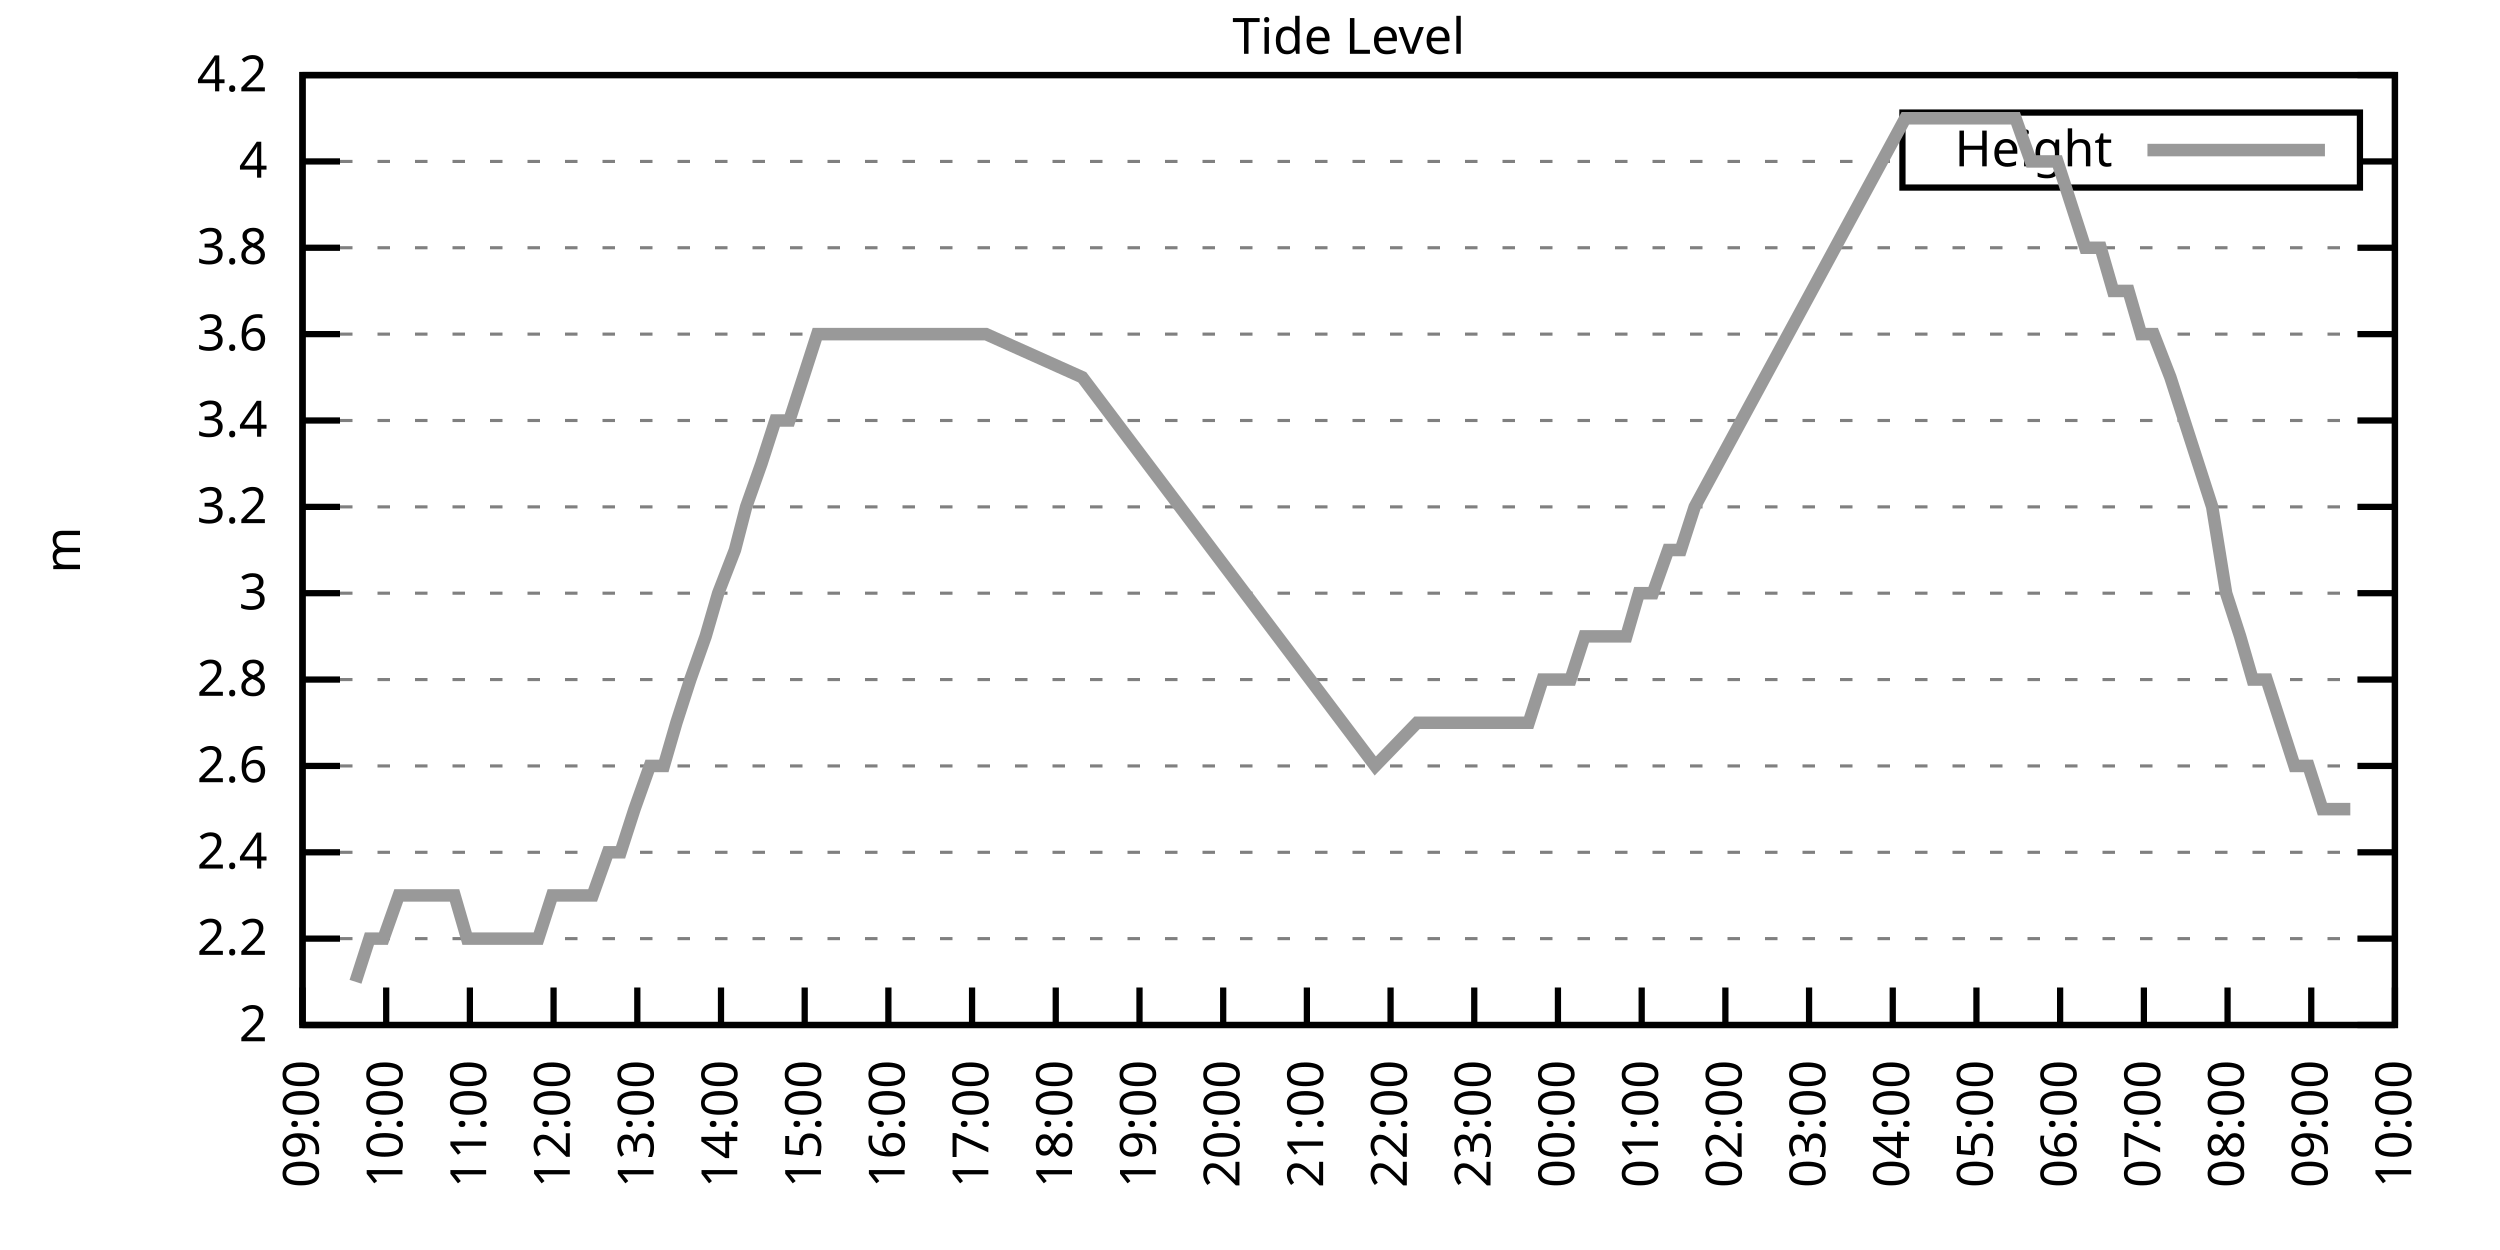
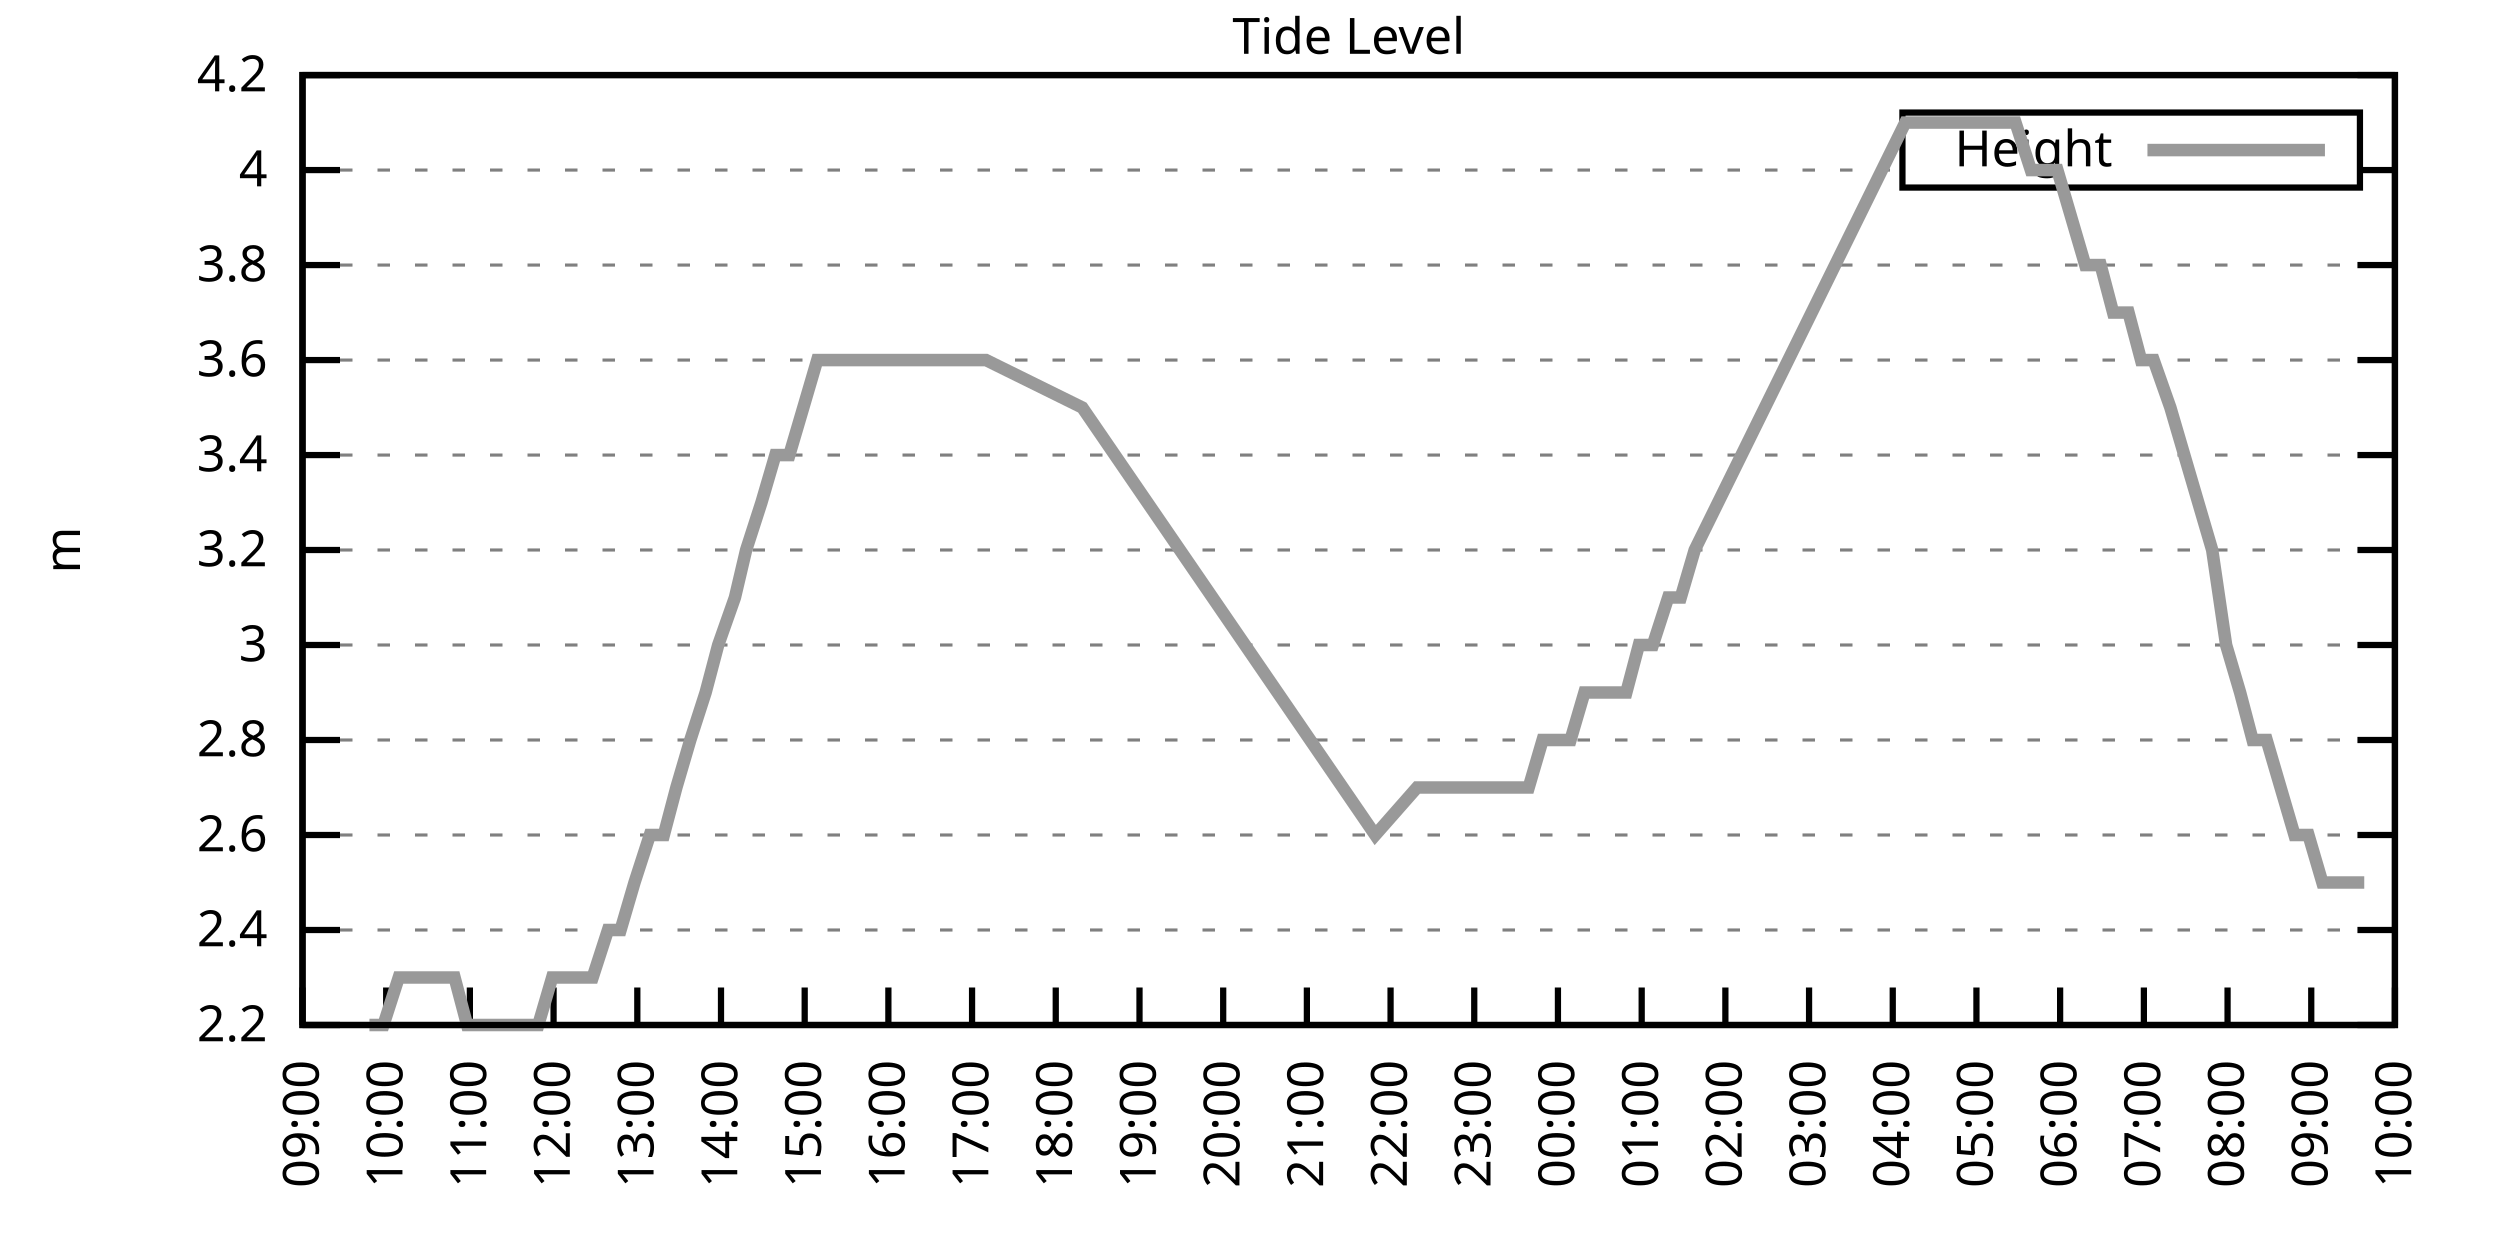
<svg xmlns="http://www.w3.org/2000/svg" xmlns:xlink="http://www.w3.org/1999/xlink" width="400" height="200" viewBox="0 0 400 200">
  <g id="gnuplot_canvas">
    <rect x="0" y="0" width="400" height="200" fill="none" />
    <defs>
      <circle id="gpDot" r="0.5" stroke-width="0.5" stroke="currentColor" />
      <path id="gpPt0" stroke-width="0.333" stroke="currentColor" d="M-1,0 h2 M0,-1 v2" />
      <path id="gpPt1" stroke-width="0.333" stroke="currentColor" d="M-1,-1 L1,1 M1,-1 L-1,1" />
      <path id="gpPt2" stroke-width="0.333" stroke="currentColor" d="M-1,0 L1,0 M0,-1 L0,1 M-1,-1 L1,1 M-1,1 L1,-1" />
      <rect id="gpPt3" stroke-width="0.333" stroke="currentColor" x="-1" y="-1" width="2" height="2" />
      <rect id="gpPt4" stroke-width="0.333" stroke="currentColor" fill="currentColor" x="-1" y="-1" width="2" height="2" />
      <circle id="gpPt5" stroke-width="0.333" stroke="currentColor" cx="0" cy="0" r="1" />
      <use xlink:href="#gpPt5" id="gpPt6" fill="currentColor" stroke="none" />
      <path id="gpPt7" stroke-width="0.333" stroke="currentColor" d="M0,-1.33 L-1.33,0.67 L1.33,0.67 z" />
      <use xlink:href="#gpPt7" id="gpPt8" fill="currentColor" stroke="none" />
      <use xlink:href="#gpPt7" id="gpPt9" stroke="currentColor" transform="rotate(180)" />
      <use xlink:href="#gpPt9" id="gpPt10" fill="currentColor" stroke="none" />
      <use xlink:href="#gpPt3" id="gpPt11" stroke="currentColor" transform="rotate(45)" />
      <use xlink:href="#gpPt11" id="gpPt12" fill="currentColor" stroke="none" />
      <path id="gpPt13" stroke-width="0.333" stroke="currentColor" d="M0,1.330 L1.265,0.411 L0.782,-1.067 L-0.782,-1.076 L-1.265,0.411 z" />
      <use xlink:href="#gpPt13" id="gpPt14" fill="currentColor" stroke="none" />
      <filter id="textbox" filterUnits="objectBoundingBox" x="0" y="0" height="1" width="1">
        <feFlood flood-color="white" flood-opacity="1" result="bgnd" />
        <feComposite in="SourceGraphic" in2="bgnd" operator="atop" />
      </filter>
      <filter id="greybox" filterUnits="objectBoundingBox" x="0" y="0" height="1" width="1">
        <feFlood flood-color="lightgrey" flood-opacity="1" result="grey" />
        <feComposite in="SourceGraphic" in2="grey" operator="atop" />
      </filter>
    </defs>
    <g fill="none" color="white" stroke="currentColor" stroke-width="1.00" stroke-linecap="butt" stroke-linejoin="miter">
</g>
    <g fill="none" color="black" stroke="currentColor" stroke-width="1.00" stroke-linecap="butt" stroke-linejoin="miter">
      <g stroke="none" shape-rendering="crispEdges">
        <polygon fill="rgb(255, 255, 255)" points="48.40,164.00 383.18,164.00 383.18,12.02 48.40,12.02 " />
      </g>
    </g>
    <g fill="none" color="black" stroke="currentColor" stroke-width="1.00" stroke-linecap="butt" stroke-linejoin="miter">
</g>
    <g fill="none" color="black" stroke="black" stroke-width="0.50" stroke-linecap="butt" stroke-linejoin="miter">
</g>
    <g fill="none" color="gray" stroke="currentColor" stroke-width="0.50" stroke-linecap="butt" stroke-linejoin="miter">
      <path stroke="gray" stroke-dasharray="2,4" class="gridline" d="M48.40,164.00 L383.19,164.00  " />
    </g>
    <g fill="none" color="gray" stroke="gray" stroke-width="1.00" stroke-linecap="butt" stroke-linejoin="miter">
</g>
    <g fill="none" color="black" stroke="currentColor" stroke-width="1.00" stroke-linecap="butt" stroke-linejoin="miter">
      <path stroke="black" d="M48.40,164.00 L54.40,164.00 M383.19,164.00 L377.19,164.00  " />
      <g transform="translate(42.80,166.60)" stroke="none" fill="black" font-family="Sans" font-size="8.00" text-anchor="end">
        <text>
-           <tspan font-family="Sans"> 2</tspan>
-         </text>
-       </g>
-     </g>
-     <g fill="none" color="black" stroke="currentColor" stroke-width="1.00" stroke-linecap="butt" stroke-linejoin="miter">
- </g>
-     <g fill="none" color="black" stroke="black" stroke-width="0.50" stroke-linecap="butt" stroke-linejoin="miter">
- </g>
-     <g fill="none" color="gray" stroke="currentColor" stroke-width="0.50" stroke-linecap="butt" stroke-linejoin="miter">
-       <path stroke="gray" stroke-dasharray="2,4" class="gridline" d="M48.40,150.18 L383.19,150.18  " />
-     </g>
-     <g fill="none" color="gray" stroke="gray" stroke-width="1.00" stroke-linecap="butt" stroke-linejoin="miter">
- </g>
-     <g fill="none" color="black" stroke="currentColor" stroke-width="1.00" stroke-linecap="butt" stroke-linejoin="miter">
-       <path stroke="black" d="M48.40,150.18 L54.40,150.18 M383.19,150.18 L377.19,150.18  " />
-       <g transform="translate(42.80,152.78)" stroke="none" fill="black" font-family="Sans" font-size="8.00" text-anchor="end">
-         <text>
          <tspan font-family="Sans"> 2.2</tspan>
        </text>
      </g>
    </g>
    <g fill="none" color="black" stroke="currentColor" stroke-width="1.00" stroke-linecap="butt" stroke-linejoin="miter">
</g>
    <g fill="none" color="black" stroke="black" stroke-width="0.50" stroke-linecap="butt" stroke-linejoin="miter">
</g>
    <g fill="none" color="gray" stroke="currentColor" stroke-width="0.50" stroke-linecap="butt" stroke-linejoin="miter">
-       <path stroke="gray" stroke-dasharray="2,4" class="gridline" d="M48.40,136.37 L383.19,136.37  " />
-     </g>
-     <g fill="none" color="gray" stroke="gray" stroke-width="1.00" stroke-linecap="butt" stroke-linejoin="miter">
- </g>
-     <g fill="none" color="black" stroke="currentColor" stroke-width="1.00" stroke-linecap="butt" stroke-linejoin="miter">
-       <path stroke="black" d="M48.40,136.37 L54.40,136.37 M383.19,136.37 L377.19,136.37  " />
-       <g transform="translate(42.80,138.97)" stroke="none" fill="black" font-family="Sans" font-size="8.00" text-anchor="end">
+       <path stroke="gray" stroke-dasharray="2,4" class="gridline" d="M48.40,148.80 L383.19,148.80  " />
+     </g>
+     <g fill="none" color="gray" stroke="gray" stroke-width="1.00" stroke-linecap="butt" stroke-linejoin="miter">
+ </g>
+     <g fill="none" color="black" stroke="currentColor" stroke-width="1.00" stroke-linecap="butt" stroke-linejoin="miter">
+       <path stroke="black" d="M48.40,148.80 L54.40,148.80 M383.19,148.80 L377.19,148.80  " />
+       <g transform="translate(42.80,151.40)" stroke="none" fill="black" font-family="Sans" font-size="8.00" text-anchor="end">
        <text>
          <tspan font-family="Sans"> 2.4</tspan>
        </text>
      </g>
    </g>
    <g fill="none" color="black" stroke="currentColor" stroke-width="1.00" stroke-linecap="butt" stroke-linejoin="miter">
</g>
    <g fill="none" color="black" stroke="black" stroke-width="0.50" stroke-linecap="butt" stroke-linejoin="miter">
</g>
    <g fill="none" color="gray" stroke="currentColor" stroke-width="0.50" stroke-linecap="butt" stroke-linejoin="miter">
-       <path stroke="gray" stroke-dasharray="2,4" class="gridline" d="M48.40,122.55 L383.19,122.55  " />
-     </g>
-     <g fill="none" color="gray" stroke="gray" stroke-width="1.00" stroke-linecap="butt" stroke-linejoin="miter">
- </g>
-     <g fill="none" color="black" stroke="currentColor" stroke-width="1.00" stroke-linecap="butt" stroke-linejoin="miter">
-       <path stroke="black" d="M48.40,122.55 L54.40,122.55 M383.19,122.55 L377.19,122.55  " />
-       <g transform="translate(42.80,125.15)" stroke="none" fill="black" font-family="Sans" font-size="8.00" text-anchor="end">
+       <path stroke="gray" stroke-dasharray="2,4" class="gridline" d="M48.40,133.60 L383.19,133.60  " />
+     </g>
+     <g fill="none" color="gray" stroke="gray" stroke-width="1.00" stroke-linecap="butt" stroke-linejoin="miter">
+ </g>
+     <g fill="none" color="black" stroke="currentColor" stroke-width="1.00" stroke-linecap="butt" stroke-linejoin="miter">
+       <path stroke="black" d="M48.40,133.60 L54.40,133.60 M383.19,133.60 L377.19,133.60  " />
+       <g transform="translate(42.80,136.20)" stroke="none" fill="black" font-family="Sans" font-size="8.00" text-anchor="end">
        <text>
          <tspan font-family="Sans"> 2.6</tspan>
        </text>
      </g>
    </g>
    <g fill="none" color="black" stroke="currentColor" stroke-width="1.00" stroke-linecap="butt" stroke-linejoin="miter">
</g>
    <g fill="none" color="black" stroke="black" stroke-width="0.50" stroke-linecap="butt" stroke-linejoin="miter">
</g>
    <g fill="none" color="gray" stroke="currentColor" stroke-width="0.50" stroke-linecap="butt" stroke-linejoin="miter">
-       <path stroke="gray" stroke-dasharray="2,4" class="gridline" d="M48.40,108.73 L383.19,108.73  " />
-     </g>
-     <g fill="none" color="gray" stroke="gray" stroke-width="1.00" stroke-linecap="butt" stroke-linejoin="miter">
- </g>
-     <g fill="none" color="black" stroke="currentColor" stroke-width="1.00" stroke-linecap="butt" stroke-linejoin="miter">
-       <path stroke="black" d="M48.40,108.73 L54.40,108.73 M383.19,108.73 L377.19,108.73  " />
-       <g transform="translate(42.80,111.33)" stroke="none" fill="black" font-family="Sans" font-size="8.00" text-anchor="end">
+       <path stroke="gray" stroke-dasharray="2,4" class="gridline" d="M48.40,118.40 L383.19,118.40  " />
+     </g>
+     <g fill="none" color="gray" stroke="gray" stroke-width="1.00" stroke-linecap="butt" stroke-linejoin="miter">
+ </g>
+     <g fill="none" color="black" stroke="currentColor" stroke-width="1.00" stroke-linecap="butt" stroke-linejoin="miter">
+       <path stroke="black" d="M48.40,118.40 L54.40,118.40 M383.19,118.40 L377.19,118.40  " />
+       <g transform="translate(42.80,121.00)" stroke="none" fill="black" font-family="Sans" font-size="8.00" text-anchor="end">
        <text>
          <tspan font-family="Sans"> 2.8</tspan>
        </text>
      </g>
    </g>
    <g fill="none" color="black" stroke="currentColor" stroke-width="1.00" stroke-linecap="butt" stroke-linejoin="miter">
</g>
    <g fill="none" color="black" stroke="black" stroke-width="0.50" stroke-linecap="butt" stroke-linejoin="miter">
</g>
    <g fill="none" color="gray" stroke="currentColor" stroke-width="0.50" stroke-linecap="butt" stroke-linejoin="miter">
-       <path stroke="gray" stroke-dasharray="2,4" class="gridline" d="M48.40,94.91 L383.19,94.91  " />
-     </g>
-     <g fill="none" color="gray" stroke="gray" stroke-width="1.00" stroke-linecap="butt" stroke-linejoin="miter">
- </g>
-     <g fill="none" color="black" stroke="currentColor" stroke-width="1.00" stroke-linecap="butt" stroke-linejoin="miter">
-       <path stroke="black" d="M48.40,94.91 L54.40,94.91 M383.19,94.91 L377.19,94.91  " />
-       <g transform="translate(42.80,97.51)" stroke="none" fill="black" font-family="Sans" font-size="8.00" text-anchor="end">
+       <path stroke="gray" stroke-dasharray="2,4" class="gridline" d="M48.40,103.20 L383.19,103.20  " />
+     </g>
+     <g fill="none" color="gray" stroke="gray" stroke-width="1.00" stroke-linecap="butt" stroke-linejoin="miter">
+ </g>
+     <g fill="none" color="black" stroke="currentColor" stroke-width="1.00" stroke-linecap="butt" stroke-linejoin="miter">
+       <path stroke="black" d="M48.40,103.20 L54.40,103.20 M383.19,103.20 L377.19,103.20  " />
+       <g transform="translate(42.80,105.80)" stroke="none" fill="black" font-family="Sans" font-size="8.00" text-anchor="end">
        <text>
          <tspan font-family="Sans"> 3</tspan>
        </text>
      </g>
    </g>
    <g fill="none" color="black" stroke="currentColor" stroke-width="1.00" stroke-linecap="butt" stroke-linejoin="miter">
</g>
    <g fill="none" color="black" stroke="black" stroke-width="0.50" stroke-linecap="butt" stroke-linejoin="miter">
</g>
    <g fill="none" color="gray" stroke="currentColor" stroke-width="0.50" stroke-linecap="butt" stroke-linejoin="miter">
-       <path stroke="gray" stroke-dasharray="2,4" class="gridline" d="M48.40,81.10 L383.19,81.10  " />
-     </g>
-     <g fill="none" color="gray" stroke="gray" stroke-width="1.00" stroke-linecap="butt" stroke-linejoin="miter">
- </g>
-     <g fill="none" color="black" stroke="currentColor" stroke-width="1.00" stroke-linecap="butt" stroke-linejoin="miter">
-       <path stroke="black" d="M48.40,81.10 L54.40,81.10 M383.19,81.10 L377.19,81.10  " />
-       <g transform="translate(42.80,83.70)" stroke="none" fill="black" font-family="Sans" font-size="8.00" text-anchor="end">
+       <path stroke="gray" stroke-dasharray="2,4" class="gridline" d="M48.40,88.00 L383.19,88.00  " />
+     </g>
+     <g fill="none" color="gray" stroke="gray" stroke-width="1.00" stroke-linecap="butt" stroke-linejoin="miter">
+ </g>
+     <g fill="none" color="black" stroke="currentColor" stroke-width="1.00" stroke-linecap="butt" stroke-linejoin="miter">
+       <path stroke="black" d="M48.40,88.00 L54.40,88.00 M383.19,88.00 L377.19,88.00  " />
+       <g transform="translate(42.80,90.60)" stroke="none" fill="black" font-family="Sans" font-size="8.00" text-anchor="end">
        <text>
          <tspan font-family="Sans"> 3.2</tspan>
        </text>
      </g>
    </g>
    <g fill="none" color="black" stroke="currentColor" stroke-width="1.00" stroke-linecap="butt" stroke-linejoin="miter">
</g>
    <g fill="none" color="black" stroke="black" stroke-width="0.50" stroke-linecap="butt" stroke-linejoin="miter">
</g>
    <g fill="none" color="gray" stroke="currentColor" stroke-width="0.50" stroke-linecap="butt" stroke-linejoin="miter">
-       <path stroke="gray" stroke-dasharray="2,4" class="gridline" d="M48.40,67.28 L383.19,67.28  " />
-     </g>
-     <g fill="none" color="gray" stroke="gray" stroke-width="1.00" stroke-linecap="butt" stroke-linejoin="miter">
- </g>
-     <g fill="none" color="black" stroke="currentColor" stroke-width="1.00" stroke-linecap="butt" stroke-linejoin="miter">
-       <path stroke="black" d="M48.40,67.28 L54.40,67.28 M383.19,67.28 L377.19,67.28  " />
-       <g transform="translate(42.80,69.88)" stroke="none" fill="black" font-family="Sans" font-size="8.00" text-anchor="end">
+       <path stroke="gray" stroke-dasharray="2,4" class="gridline" d="M48.40,72.81 L383.19,72.81  " />
+     </g>
+     <g fill="none" color="gray" stroke="gray" stroke-width="1.00" stroke-linecap="butt" stroke-linejoin="miter">
+ </g>
+     <g fill="none" color="black" stroke="currentColor" stroke-width="1.00" stroke-linecap="butt" stroke-linejoin="miter">
+       <path stroke="black" d="M48.40,72.81 L54.40,72.81 M383.19,72.81 L377.19,72.81  " />
+       <g transform="translate(42.80,75.41)" stroke="none" fill="black" font-family="Sans" font-size="8.00" text-anchor="end">
        <text>
          <tspan font-family="Sans"> 3.4</tspan>
        </text>
      </g>
    </g>
    <g fill="none" color="black" stroke="currentColor" stroke-width="1.00" stroke-linecap="butt" stroke-linejoin="miter">
</g>
    <g fill="none" color="black" stroke="black" stroke-width="0.50" stroke-linecap="butt" stroke-linejoin="miter">
</g>
    <g fill="none" color="gray" stroke="currentColor" stroke-width="0.50" stroke-linecap="butt" stroke-linejoin="miter">
-       <path stroke="gray" stroke-dasharray="2,4" class="gridline" d="M48.40,53.46 L383.19,53.46  " />
-     </g>
-     <g fill="none" color="gray" stroke="gray" stroke-width="1.00" stroke-linecap="butt" stroke-linejoin="miter">
- </g>
-     <g fill="none" color="black" stroke="currentColor" stroke-width="1.00" stroke-linecap="butt" stroke-linejoin="miter">
-       <path stroke="black" d="M48.40,53.46 L54.40,53.46 M383.19,53.46 L377.19,53.46  " />
-       <g transform="translate(42.80,56.06)" stroke="none" fill="black" font-family="Sans" font-size="8.00" text-anchor="end">
+       <path stroke="gray" stroke-dasharray="2,4" class="gridline" d="M48.40,57.61 L383.19,57.61  " />
+     </g>
+     <g fill="none" color="gray" stroke="gray" stroke-width="1.00" stroke-linecap="butt" stroke-linejoin="miter">
+ </g>
+     <g fill="none" color="black" stroke="currentColor" stroke-width="1.00" stroke-linecap="butt" stroke-linejoin="miter">
+       <path stroke="black" d="M48.40,57.61 L54.40,57.61 M383.19,57.61 L377.19,57.61  " />
+       <g transform="translate(42.80,60.21)" stroke="none" fill="black" font-family="Sans" font-size="8.00" text-anchor="end">
        <text>
          <tspan font-family="Sans"> 3.6</tspan>
        </text>
      </g>
    </g>
    <g fill="none" color="black" stroke="currentColor" stroke-width="1.00" stroke-linecap="butt" stroke-linejoin="miter">
</g>
    <g fill="none" color="black" stroke="black" stroke-width="0.50" stroke-linecap="butt" stroke-linejoin="miter">
</g>
    <g fill="none" color="gray" stroke="currentColor" stroke-width="0.50" stroke-linecap="butt" stroke-linejoin="miter">
-       <path stroke="gray" stroke-dasharray="2,4" class="gridline" d="M48.40,39.64 L383.19,39.64  " />
-     </g>
-     <g fill="none" color="gray" stroke="gray" stroke-width="1.00" stroke-linecap="butt" stroke-linejoin="miter">
- </g>
-     <g fill="none" color="black" stroke="currentColor" stroke-width="1.00" stroke-linecap="butt" stroke-linejoin="miter">
-       <path stroke="black" d="M48.40,39.64 L54.40,39.64 M383.19,39.64 L377.19,39.64  " />
-       <g transform="translate(42.80,42.24)" stroke="none" fill="black" font-family="Sans" font-size="8.00" text-anchor="end">
+       <path stroke="gray" stroke-dasharray="2,4" class="gridline" d="M48.40,42.41 L383.19,42.41  " />
+     </g>
+     <g fill="none" color="gray" stroke="gray" stroke-width="1.00" stroke-linecap="butt" stroke-linejoin="miter">
+ </g>
+     <g fill="none" color="black" stroke="currentColor" stroke-width="1.00" stroke-linecap="butt" stroke-linejoin="miter">
+       <path stroke="black" d="M48.40,42.41 L54.40,42.41 M383.19,42.41 L377.19,42.41  " />
+       <g transform="translate(42.80,45.01)" stroke="none" fill="black" font-family="Sans" font-size="8.00" text-anchor="end">
        <text>
          <tspan font-family="Sans"> 3.8</tspan>
        </text>
      </g>
    </g>
    <g fill="none" color="black" stroke="currentColor" stroke-width="1.00" stroke-linecap="butt" stroke-linejoin="miter">
</g>
    <g fill="none" color="black" stroke="black" stroke-width="0.50" stroke-linecap="butt" stroke-linejoin="miter">
</g>
    <g fill="none" color="gray" stroke="currentColor" stroke-width="0.50" stroke-linecap="butt" stroke-linejoin="miter">
-       <path stroke="gray" stroke-dasharray="2,4" class="gridline" d="M48.40,25.83 L304.39,25.83 M377.59,25.83 L383.19,25.83  " />
-     </g>
-     <g fill="none" color="gray" stroke="gray" stroke-width="1.00" stroke-linecap="butt" stroke-linejoin="miter">
- </g>
-     <g fill="none" color="black" stroke="currentColor" stroke-width="1.00" stroke-linecap="butt" stroke-linejoin="miter">
-       <path stroke="black" d="M48.40,25.83 L54.40,25.83 M383.19,25.83 L377.19,25.83  " />
-       <g transform="translate(42.80,28.43)" stroke="none" fill="black" font-family="Sans" font-size="8.00" text-anchor="end">
+       <path stroke="gray" stroke-dasharray="2,4" class="gridline" d="M48.40,27.21 L304.39,27.21 M377.59,27.21 L383.19,27.21  " />
+     </g>
+     <g fill="none" color="gray" stroke="gray" stroke-width="1.00" stroke-linecap="butt" stroke-linejoin="miter">
+ </g>
+     <g fill="none" color="black" stroke="currentColor" stroke-width="1.00" stroke-linecap="butt" stroke-linejoin="miter">
+       <path stroke="black" d="M48.40,27.21 L54.40,27.21 M383.19,27.21 L377.19,27.21  " />
+       <g transform="translate(42.80,29.81)" stroke="none" fill="black" font-family="Sans" font-size="8.00" text-anchor="end">
        <text>
          <tspan font-family="Sans"> 4</tspan>
        </text>
      </g>
    </g>
    <g fill="none" color="black" stroke="currentColor" stroke-width="1.00" stroke-linecap="butt" stroke-linejoin="miter">
</g>
    <g fill="none" color="black" stroke="black" stroke-width="0.50" stroke-linecap="butt" stroke-linejoin="miter">
</g>
    <g fill="none" color="gray" stroke="currentColor" stroke-width="0.50" stroke-linecap="butt" stroke-linejoin="miter">
      <path stroke="gray" stroke-dasharray="2,4" class="gridline" d="M48.40,12.01 L383.19,12.01  " />
    </g>
    <g fill="none" color="gray" stroke="gray" stroke-width="1.00" stroke-linecap="butt" stroke-linejoin="miter">
</g>
    <g fill="none" color="black" stroke="currentColor" stroke-width="1.00" stroke-linecap="butt" stroke-linejoin="miter">
      <path stroke="black" d="M48.40,12.01 L54.40,12.01 M383.19,12.01 L377.19,12.01  " />
      <g transform="translate(42.80,14.61)" stroke="none" fill="black" font-family="Sans" font-size="8.00" text-anchor="end">
        <text>
          <tspan font-family="Sans"> 4.2</tspan>
        </text>
      </g>
    </g>
    <g fill="none" color="black" stroke="currentColor" stroke-width="1.00" stroke-linecap="butt" stroke-linejoin="miter">
      <path stroke="black" d="M48.40,164.00 L48.40,158.00  " />
      <g transform="translate(51.00,169.60) rotate(270.00)" stroke="none" fill="black" font-family="Sans" font-size="8.00" text-anchor="end">
        <text>
          <tspan font-family="Sans">09:00</tspan>
        </text>
      </g>
    </g>
    <g fill="none" color="black" stroke="currentColor" stroke-width="1.00" stroke-linecap="butt" stroke-linejoin="miter">
      <path stroke="black" d="M61.79,164.00 L61.79,158.00  " />
      <g transform="translate(64.39,169.60) rotate(270.00)" stroke="none" fill="black" font-family="Sans" font-size="8.00" text-anchor="end">
        <text>
          <tspan font-family="Sans">10:00</tspan>
        </text>
      </g>
    </g>
    <g fill="none" color="black" stroke="currentColor" stroke-width="1.00" stroke-linecap="butt" stroke-linejoin="miter">
      <path stroke="black" d="M75.18,164.00 L75.18,158.00  " />
      <g transform="translate(77.78,169.60) rotate(270.00)" stroke="none" fill="black" font-family="Sans" font-size="8.00" text-anchor="end">
        <text>
          <tspan font-family="Sans">11:00</tspan>
        </text>
      </g>
    </g>
    <g fill="none" color="black" stroke="currentColor" stroke-width="1.00" stroke-linecap="butt" stroke-linejoin="miter">
      <path stroke="black" d="M88.57,164.00 L88.57,158.00  " />
      <g transform="translate(91.17,169.60) rotate(270.00)" stroke="none" fill="black" font-family="Sans" font-size="8.00" text-anchor="end">
        <text>
          <tspan font-family="Sans">12:00</tspan>
        </text>
      </g>
    </g>
    <g fill="none" color="black" stroke="currentColor" stroke-width="1.00" stroke-linecap="butt" stroke-linejoin="miter">
      <path stroke="black" d="M101.97,164.00 L101.97,158.00  " />
      <g transform="translate(104.57,169.60) rotate(270.00)" stroke="none" fill="black" font-family="Sans" font-size="8.00" text-anchor="end">
        <text>
          <tspan font-family="Sans">13:00</tspan>
        </text>
      </g>
    </g>
    <g fill="none" color="black" stroke="currentColor" stroke-width="1.00" stroke-linecap="butt" stroke-linejoin="miter">
      <path stroke="black" d="M115.36,164.00 L115.36,158.00  " />
      <g transform="translate(117.96,169.60) rotate(270.00)" stroke="none" fill="black" font-family="Sans" font-size="8.00" text-anchor="end">
        <text>
          <tspan font-family="Sans">14:00</tspan>
        </text>
      </g>
    </g>
    <g fill="none" color="black" stroke="currentColor" stroke-width="1.00" stroke-linecap="butt" stroke-linejoin="miter">
      <path stroke="black" d="M128.75,164.00 L128.75,158.00  " />
      <g transform="translate(131.35,169.60) rotate(270.00)" stroke="none" fill="black" font-family="Sans" font-size="8.00" text-anchor="end">
        <text>
          <tspan font-family="Sans">15:00</tspan>
        </text>
      </g>
    </g>
    <g fill="none" color="black" stroke="currentColor" stroke-width="1.00" stroke-linecap="butt" stroke-linejoin="miter">
      <path stroke="black" d="M142.14,164.00 L142.14,158.00  " />
      <g transform="translate(144.74,169.60) rotate(270.00)" stroke="none" fill="black" font-family="Sans" font-size="8.00" text-anchor="end">
        <text>
          <tspan font-family="Sans">16:00</tspan>
        </text>
      </g>
    </g>
    <g fill="none" color="black" stroke="currentColor" stroke-width="1.00" stroke-linecap="butt" stroke-linejoin="miter">
      <path stroke="black" d="M155.53,164.00 L155.53,158.00  " />
      <g transform="translate(158.13,169.60) rotate(270.00)" stroke="none" fill="black" font-family="Sans" font-size="8.00" text-anchor="end">
        <text>
          <tspan font-family="Sans">17:00</tspan>
        </text>
      </g>
    </g>
    <g fill="none" color="black" stroke="currentColor" stroke-width="1.00" stroke-linecap="butt" stroke-linejoin="miter">
      <path stroke="black" d="M168.92,164.00 L168.92,158.00  " />
      <g transform="translate(171.52,169.60) rotate(270.00)" stroke="none" fill="black" font-family="Sans" font-size="8.00" text-anchor="end">
        <text>
          <tspan font-family="Sans">18:00</tspan>
        </text>
      </g>
    </g>
    <g fill="none" color="black" stroke="currentColor" stroke-width="1.00" stroke-linecap="butt" stroke-linejoin="miter">
      <path stroke="black" d="M182.32,164.00 L182.32,158.00  " />
      <g transform="translate(184.92,169.60) rotate(270.00)" stroke="none" fill="black" font-family="Sans" font-size="8.00" text-anchor="end">
        <text>
          <tspan font-family="Sans">19:00</tspan>
        </text>
      </g>
    </g>
    <g fill="none" color="black" stroke="currentColor" stroke-width="1.00" stroke-linecap="butt" stroke-linejoin="miter">
      <path stroke="black" d="M195.71,164.00 L195.71,158.00  " />
      <g transform="translate(198.31,169.60) rotate(270.00)" stroke="none" fill="black" font-family="Sans" font-size="8.00" text-anchor="end">
        <text>
          <tspan font-family="Sans">20:00</tspan>
        </text>
      </g>
    </g>
    <g fill="none" color="black" stroke="currentColor" stroke-width="1.00" stroke-linecap="butt" stroke-linejoin="miter">
      <path stroke="black" d="M209.10,164.00 L209.10,158.00  " />
      <g transform="translate(211.70,169.60) rotate(270.00)" stroke="none" fill="black" font-family="Sans" font-size="8.00" text-anchor="end">
        <text>
          <tspan font-family="Sans">21:00</tspan>
        </text>
      </g>
    </g>
    <g fill="none" color="black" stroke="currentColor" stroke-width="1.00" stroke-linecap="butt" stroke-linejoin="miter">
      <path stroke="black" d="M222.49,164.00 L222.49,158.00  " />
      <g transform="translate(225.09,169.60) rotate(270.00)" stroke="none" fill="black" font-family="Sans" font-size="8.00" text-anchor="end">
        <text>
          <tspan font-family="Sans">22:00</tspan>
        </text>
      </g>
    </g>
    <g fill="none" color="black" stroke="currentColor" stroke-width="1.00" stroke-linecap="butt" stroke-linejoin="miter">
      <path stroke="black" d="M235.88,164.00 L235.88,158.00  " />
      <g transform="translate(238.48,169.60) rotate(270.00)" stroke="none" fill="black" font-family="Sans" font-size="8.00" text-anchor="end">
        <text>
          <tspan font-family="Sans">23:00</tspan>
        </text>
      </g>
    </g>
    <g fill="none" color="black" stroke="currentColor" stroke-width="1.00" stroke-linecap="butt" stroke-linejoin="miter">
      <path stroke="black" d="M249.27,164.00 L249.27,158.00  " />
      <g transform="translate(251.87,169.60) rotate(270.00)" stroke="none" fill="black" font-family="Sans" font-size="8.00" text-anchor="end">
        <text>
          <tspan font-family="Sans">00:00</tspan>
        </text>
      </g>
    </g>
    <g fill="none" color="black" stroke="currentColor" stroke-width="1.00" stroke-linecap="butt" stroke-linejoin="miter">
      <path stroke="black" d="M262.67,164.00 L262.67,158.00  " />
      <g transform="translate(265.27,169.60) rotate(270.00)" stroke="none" fill="black" font-family="Sans" font-size="8.00" text-anchor="end">
        <text>
          <tspan font-family="Sans">01:00</tspan>
        </text>
      </g>
    </g>
    <g fill="none" color="black" stroke="currentColor" stroke-width="1.00" stroke-linecap="butt" stroke-linejoin="miter">
      <path stroke="black" d="M276.06,164.00 L276.06,158.00  " />
      <g transform="translate(278.66,169.60) rotate(270.00)" stroke="none" fill="black" font-family="Sans" font-size="8.00" text-anchor="end">
        <text>
          <tspan font-family="Sans">02:00</tspan>
        </text>
      </g>
    </g>
    <g fill="none" color="black" stroke="currentColor" stroke-width="1.00" stroke-linecap="butt" stroke-linejoin="miter">
      <path stroke="black" d="M289.45,164.00 L289.45,158.00  " />
      <g transform="translate(292.05,169.60) rotate(270.00)" stroke="none" fill="black" font-family="Sans" font-size="8.00" text-anchor="end">
        <text>
          <tspan font-family="Sans">03:00</tspan>
        </text>
      </g>
    </g>
    <g fill="none" color="black" stroke="currentColor" stroke-width="1.00" stroke-linecap="butt" stroke-linejoin="miter">
      <path stroke="black" d="M302.84,164.00 L302.84,158.00  " />
      <g transform="translate(305.44,169.60) rotate(270.00)" stroke="none" fill="black" font-family="Sans" font-size="8.00" text-anchor="end">
        <text>
          <tspan font-family="Sans">04:00</tspan>
        </text>
      </g>
    </g>
    <g fill="none" color="black" stroke="currentColor" stroke-width="1.00" stroke-linecap="butt" stroke-linejoin="miter">
      <path stroke="black" d="M316.23,164.00 L316.23,158.00  " />
      <g transform="translate(318.83,169.60) rotate(270.00)" stroke="none" fill="black" font-family="Sans" font-size="8.00" text-anchor="end">
        <text>
          <tspan font-family="Sans">05:00</tspan>
        </text>
      </g>
    </g>
    <g fill="none" color="black" stroke="currentColor" stroke-width="1.00" stroke-linecap="butt" stroke-linejoin="miter">
      <path stroke="black" d="M329.62,164.00 L329.62,158.00  " />
      <g transform="translate(332.22,169.60) rotate(270.00)" stroke="none" fill="black" font-family="Sans" font-size="8.00" text-anchor="end">
        <text>
          <tspan font-family="Sans">06:00</tspan>
        </text>
      </g>
    </g>
    <g fill="none" color="black" stroke="currentColor" stroke-width="1.00" stroke-linecap="butt" stroke-linejoin="miter">
      <path stroke="black" d="M343.02,164.00 L343.02,158.00  " />
      <g transform="translate(345.62,169.60) rotate(270.00)" stroke="none" fill="black" font-family="Sans" font-size="8.00" text-anchor="end">
        <text>
          <tspan font-family="Sans">07:00</tspan>
        </text>
      </g>
    </g>
    <g fill="none" color="black" stroke="currentColor" stroke-width="1.00" stroke-linecap="butt" stroke-linejoin="miter">
      <path stroke="black" d="M356.41,164.00 L356.41,158.00  " />
      <g transform="translate(359.01,169.60) rotate(270.00)" stroke="none" fill="black" font-family="Sans" font-size="8.00" text-anchor="end">
        <text>
          <tspan font-family="Sans">08:00</tspan>
        </text>
      </g>
    </g>
    <g fill="none" color="black" stroke="currentColor" stroke-width="1.00" stroke-linecap="butt" stroke-linejoin="miter">
      <path stroke="black" d="M369.80,164.00 L369.80,158.00  " />
      <g transform="translate(372.40,169.60) rotate(270.00)" stroke="none" fill="black" font-family="Sans" font-size="8.00" text-anchor="end">
        <text>
          <tspan font-family="Sans">09:00</tspan>
        </text>
      </g>
    </g>
    <g fill="none" color="black" stroke="currentColor" stroke-width="1.00" stroke-linecap="butt" stroke-linejoin="miter">
      <path stroke="black" d="M383.19,164.00 L383.19,158.00  " />
      <g transform="translate(385.79,169.60) rotate(270.00)" stroke="none" fill="black" font-family="Sans" font-size="8.00" text-anchor="end">
        <text>
          <tspan font-family="Sans">10:00</tspan>
        </text>
      </g>
    </g>
    <g fill="none" color="black" stroke="currentColor" stroke-width="1.00" stroke-linecap="butt" stroke-linejoin="miter">
</g>
    <g fill="none" color="black" stroke="currentColor" stroke-width="1.00" stroke-linecap="butt" stroke-linejoin="miter">
      <path stroke="black" d="M48.40,12.01 L48.40,164.00 L383.19,164.00 L383.19,12.01 L48.40,12.01 Z  " />
    </g>
    <g fill="none" color="black" stroke="currentColor" stroke-width="1.00" stroke-linecap="butt" stroke-linejoin="miter">
</g>
    <g fill="none" color="black" stroke="currentColor" stroke-width="1.00" stroke-linecap="butt" stroke-linejoin="miter">
      <path stroke="black" d="M304.39,30.01 L304.39,18.01 L377.59,18.01 L377.59,30.01 L304.39,30.01 Z  " />
    </g>
    <g id="Tide_level_plot_1">
      <g fill="none" color="white" stroke="black" stroke-width="2.00" stroke-linecap="butt" stroke-linejoin="miter">
</g>
      <g fill="none" color="black" stroke="currentColor" stroke-width="2.00" stroke-linecap="butt" stroke-linejoin="miter">
        <g transform="translate(337.99,26.61)" stroke="none" fill="black" font-family="Sans" font-size="8.00" text-anchor="end">
          <text>
            <tspan font-family="Sans">Height</tspan>
          </text>
        </g>
      </g>
      <g fill="none" color="black" stroke="currentColor" stroke-width="2.00" stroke-linecap="butt" stroke-linejoin="miter">
-         <path stroke="rgb(153, 153, 153)" d="M343.59,24.01 L371.99,24.01 M56.88,157.09 L59.11,150.18 L61.35,150.18 L63.80,143.27 L65.81,143.27 L68.04,143.27   L70.27,143.27 L72.73,143.27 L74.74,150.18 L76.97,150.18 L79.20,150.18 L81.66,150.18 L83.89,150.18 L86.12,150.18   L88.35,143.27 L90.36,143.27 L92.82,143.27 L94.82,143.27 L97.28,136.37 L99.29,136.37 L101.52,129.46 L103.98,122.55   L106.21,122.55 L108.22,115.64 L110.45,108.73 L112.90,101.82 L114.91,94.91 L117.59,88.00 L119.38,81.10 L121.83,74.19   L124.06,67.28 L126.29,67.28 L128.53,60.37 L130.76,53.46 L132.77,53.46 L157.76,53.46 L173.17,60.37 L220.04,122.55   L226.73,115.64 L228.96,115.64 L231.20,115.64 L233.43,115.64 L235.66,115.64 L237.89,115.64 L240.12,115.64 L242.36,115.64   L244.59,115.64 L246.82,108.73 L249.05,108.73 L251.28,108.73 L253.51,101.82 L255.52,101.82 L257.98,101.82 L260.21,101.82   L262.22,94.91 L264.45,94.91 L266.91,88.00 L268.92,88.00 L271.15,81.10 L304.85,18.92 L307.08,18.92 L309.31,18.92   L311.54,18.92 L313.78,18.92 L316.01,18.92 L318.02,18.92 L320.25,18.92 L322.48,18.92 L324.94,25.83 L326.95,25.83   L329.18,25.83 L331.41,32.74 L333.64,39.64 L336.10,39.64 L338.10,46.55 L340.56,46.55 L342.57,53.46 L344.58,53.46   L347.26,60.37 L349.49,67.28 L351.72,74.19 L353.95,81.10 L356.18,94.91 L358.42,101.82 L360.42,108.73 L362.66,108.73   L364.89,115.64 L367.12,122.55 L369.35,122.55 L371.58,129.46 L374.04,129.46 L376.05,129.46  " />
+         <path stroke="rgb(153, 153, 153)" d="M343.59,24.01 L371.99,24.01 M59.11,164.00 L61.35,164.00 L63.80,156.40 L65.81,156.40 L68.04,156.40 L70.27,156.40   L72.73,156.40 L74.74,164.00 L76.97,164.00 L79.20,164.00 L81.66,164.00 L83.89,164.00 L86.12,164.00 L88.35,156.40   L90.36,156.40 L92.82,156.40 L94.82,156.40 L97.28,148.80 L99.29,148.80 L101.52,141.20 L103.98,133.60 L106.21,133.60   L108.22,126.00 L110.45,118.40 L112.90,110.80 L114.91,103.20 L117.59,95.60 L119.38,88.00 L121.83,80.41 L124.06,72.81   L126.29,72.81 L128.53,65.21 L130.76,57.61 L132.77,57.61 L157.76,57.61 L173.17,65.21 L220.04,133.60 L226.73,126.00   L228.96,126.00 L231.20,126.00 L233.43,126.00 L235.66,126.00 L237.89,126.00 L240.12,126.00 L242.36,126.00 L244.59,126.00   L246.82,118.40 L249.05,118.40 L251.28,118.40 L253.51,110.80 L255.52,110.80 L257.98,110.80 L260.21,110.80 L262.22,103.20   L264.45,103.20 L266.91,95.60 L268.92,95.60 L271.15,88.00 L304.85,19.61 L307.08,19.61 L309.31,19.61 L311.54,19.61   L313.78,19.61 L316.01,19.61 L318.02,19.61 L320.25,19.61 L322.48,19.61 L324.94,27.21 L326.95,27.21 L329.18,27.21   L331.41,34.81 L333.64,42.41 L336.10,42.41 L338.10,50.01 L340.56,50.01 L342.57,57.61 L344.58,57.61 L347.26,65.21   L349.49,72.81 L351.72,80.41 L353.95,88.00 L356.18,103.20 L358.42,110.80 L360.42,118.40 L362.66,118.40 L364.89,126.00   L367.12,133.60 L369.35,133.60 L371.58,141.20 L374.04,141.20 L376.05,141.20 L378.28,141.20  " />
      </g>
    </g>
    <g fill="none" color="black" stroke="currentColor" stroke-width="2.00" stroke-linecap="butt" stroke-linejoin="miter">
</g>
    <g fill="none" color="black" stroke="black" stroke-width="1.00" stroke-linecap="butt" stroke-linejoin="miter">
</g>
    <g fill="none" color="black" stroke="currentColor" stroke-width="1.00" stroke-linecap="butt" stroke-linejoin="miter">
      <path stroke="black" d="M48.40,12.01 L48.40,164.00 L383.19,164.00 L383.19,12.01 L48.40,12.01 Z  " />
      <g transform="translate(12.80,88.01) rotate(270.00)" stroke="none" fill="black" font-family="Sans" font-size="8.00" text-anchor="middle">
        <text>
          <tspan font-family="Sans">m</tspan>
        </text>
      </g>
    </g>
    <g fill="none" color="black" stroke="currentColor" stroke-width="1.00" stroke-linecap="butt" stroke-linejoin="miter">
</g>
    <g fill="none" color="black" stroke="currentColor" stroke-width="1.00" stroke-linecap="butt" stroke-linejoin="miter">
      <g transform="translate(215.79,8.61)" stroke="none" fill="black" font-family="Sans" font-size="8.00" text-anchor="middle">
        <text>
          <tspan font-family="Sans">Tide Level</tspan>
        </text>
      </g>
    </g>
    <g fill="none" color="black" stroke="currentColor" stroke-width="1.00" stroke-linecap="butt" stroke-linejoin="miter">
</g>
  </g>
</svg>
